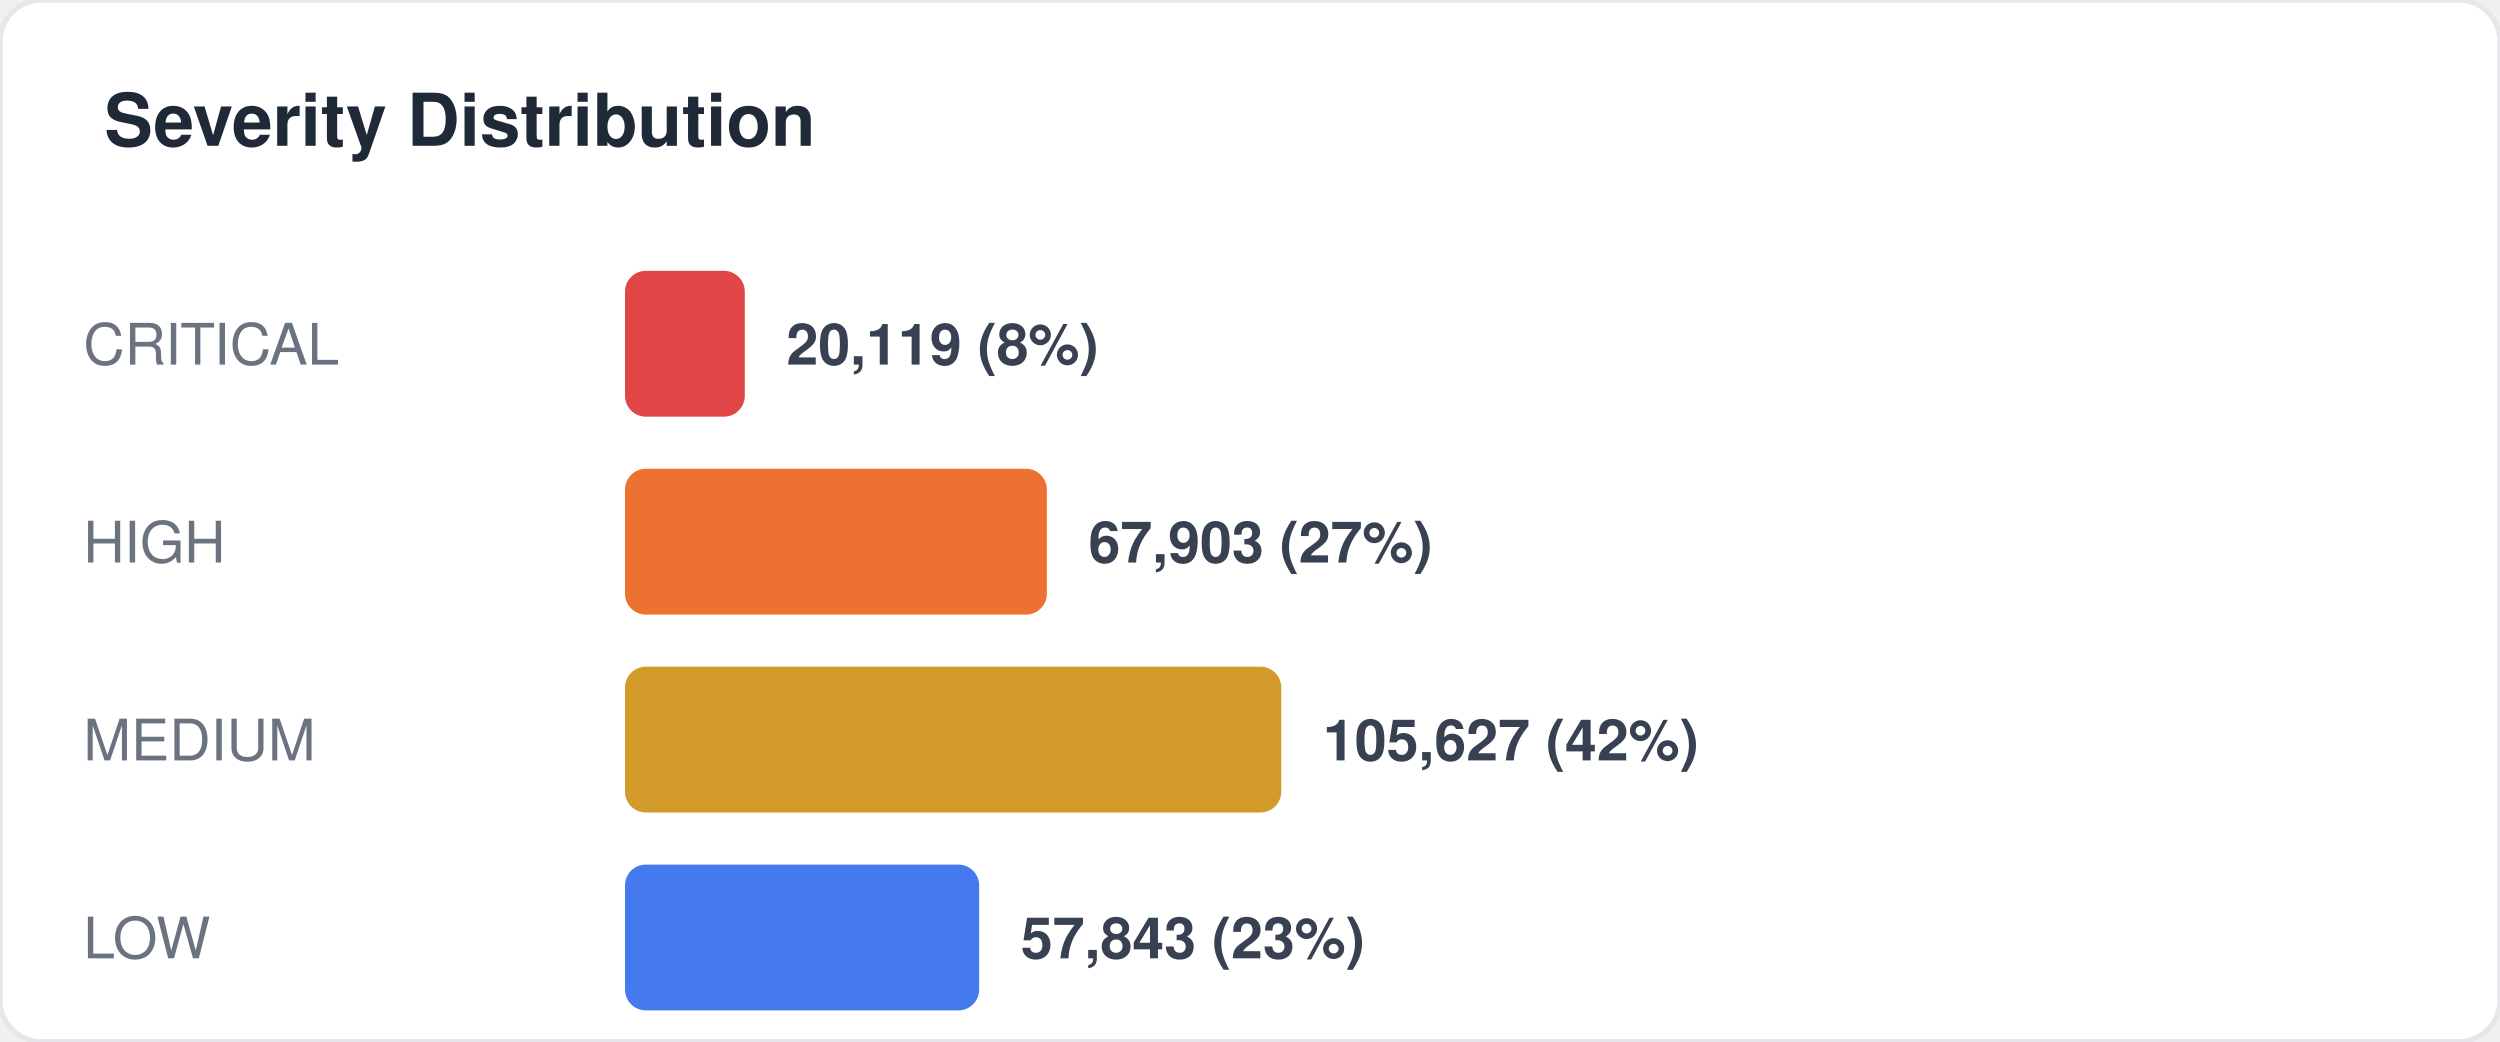
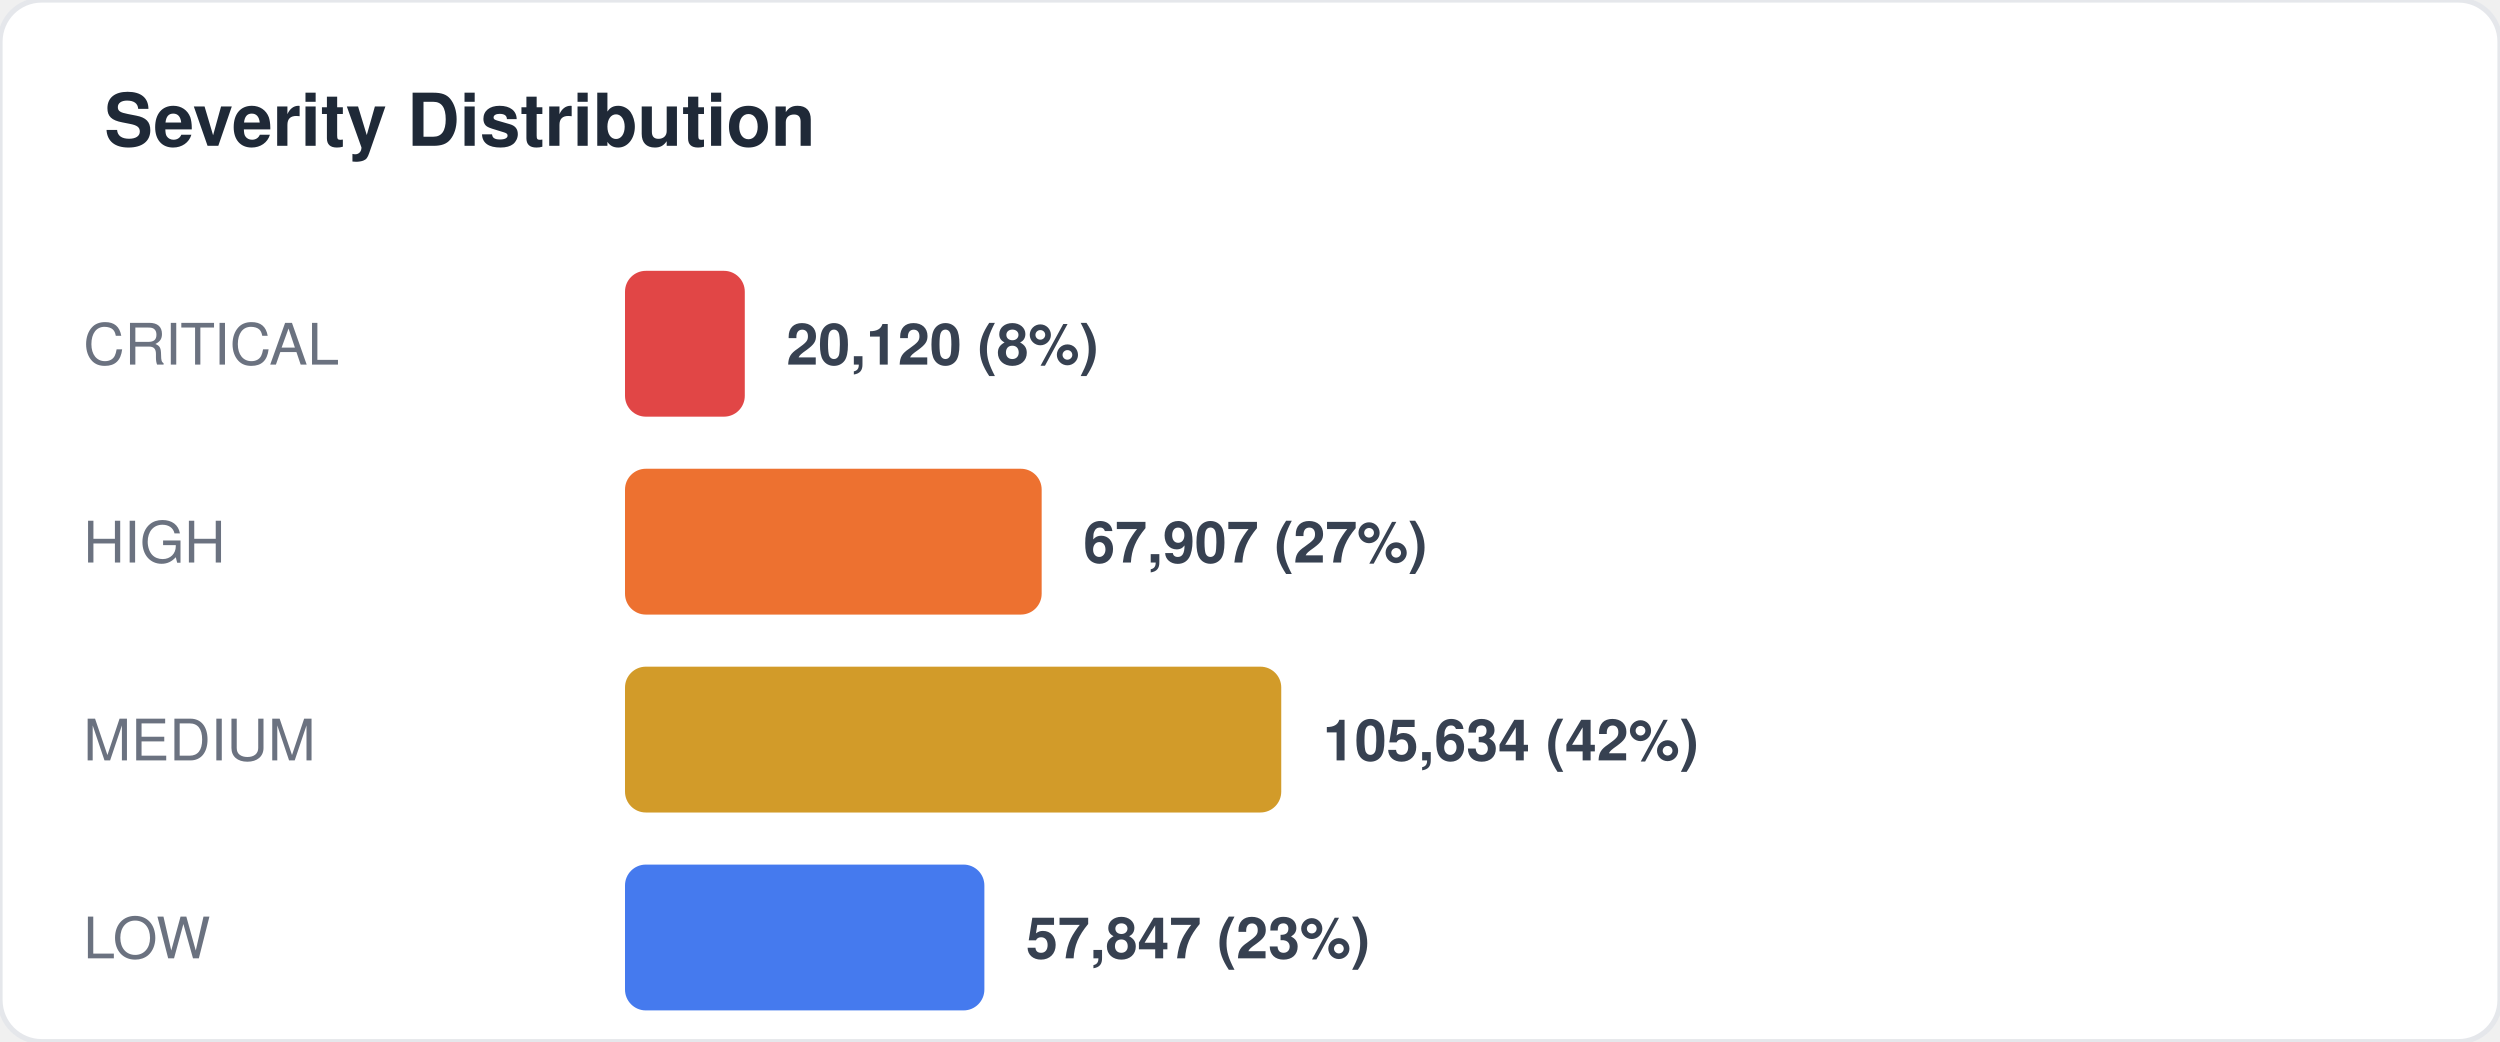
<svg xmlns="http://www.w3.org/2000/svg" width="480" height="200" viewBox="0 0 480 200" fill="none">
  <style>
  text { font-family: -apple-system, BlinkMacSystemFont, "Segoe UI", Helvetica, Arial, sans-serif; }
  .title { font-size: 14px; font-weight: 700; fill: #1f2937; }
  .label { font-size: 11px; fill: #6b7280; }
  .value { font-size: 11px; font-weight: 600; fill: #374151; }
  .big-number { font-size: 28px; font-weight: 800; fill: #111827; }
  .sub { font-size: 10px; fill: #9ca3af; }
</style>
  <rect width="480" height="200" rx="8" fill="#ffffff" stroke="#e5e7eb" stroke-width="1" />
  <text x="20" y="28" class="title">Severity Distribution</text>
  <text x="16" y="70" class="label">CRITICAL</text>
  <rect x="120" y="52" width="23" height="28" rx="4" fill="#dc2626" opacity="0.85" />
-   <text x="151" y="70" class="value">20,119 (8%)</text>
+   <text x="151" y="70" class="value">20,120 (8%)</text>
  <text x="16" y="108" class="label">HIGH</text>
-   <rect x="120" y="90" width="81" height="28" rx="4" fill="#ea580c" opacity="0.85" />
-   <text x="209" y="108" class="value">67,903 (27%)</text>
+   <rect x="120" y="90" width="80" height="28" rx="4" fill="#ea580c" opacity="0.85" />
+   <text x="208" y="108" class="value">67,907 (27%)</text>
  <text x="16" y="146" class="label">MEDIUM</text>
  <rect x="120" y="128" width="126" height="28" rx="4" fill="#ca8a04" opacity="0.85" />
-   <text x="254" y="146" class="value">105,627 (42%)</text>
+   <text x="254" y="146" class="value">105,634 (42%)</text>
  <text x="16" y="184" class="label">LOW</text>
-   <rect x="120" y="166" width="68" height="28" rx="4" fill="#2563eb" opacity="0.85" />
-   <text x="196" y="184" class="value">57,843 (23%)</text>
+   <rect x="120" y="166" width="69" height="28" rx="4" fill="#2563eb" opacity="0.85" />
+   <text x="197" y="184" class="value">57,847 (23%)</text>
</svg>
